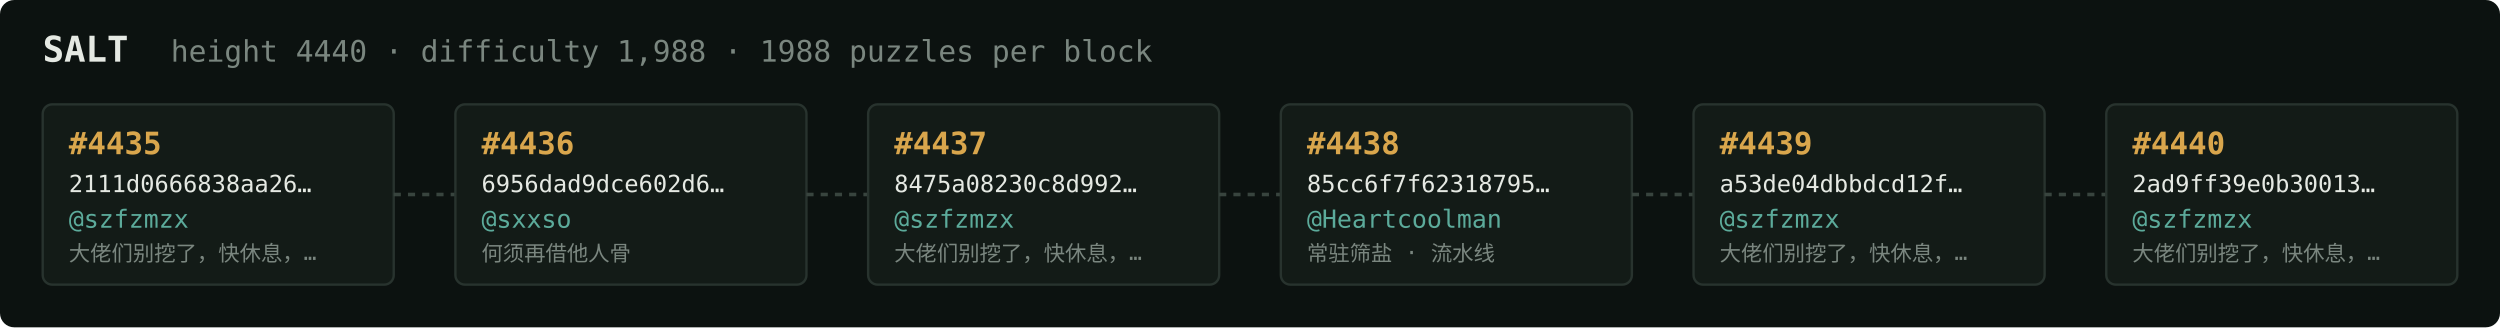
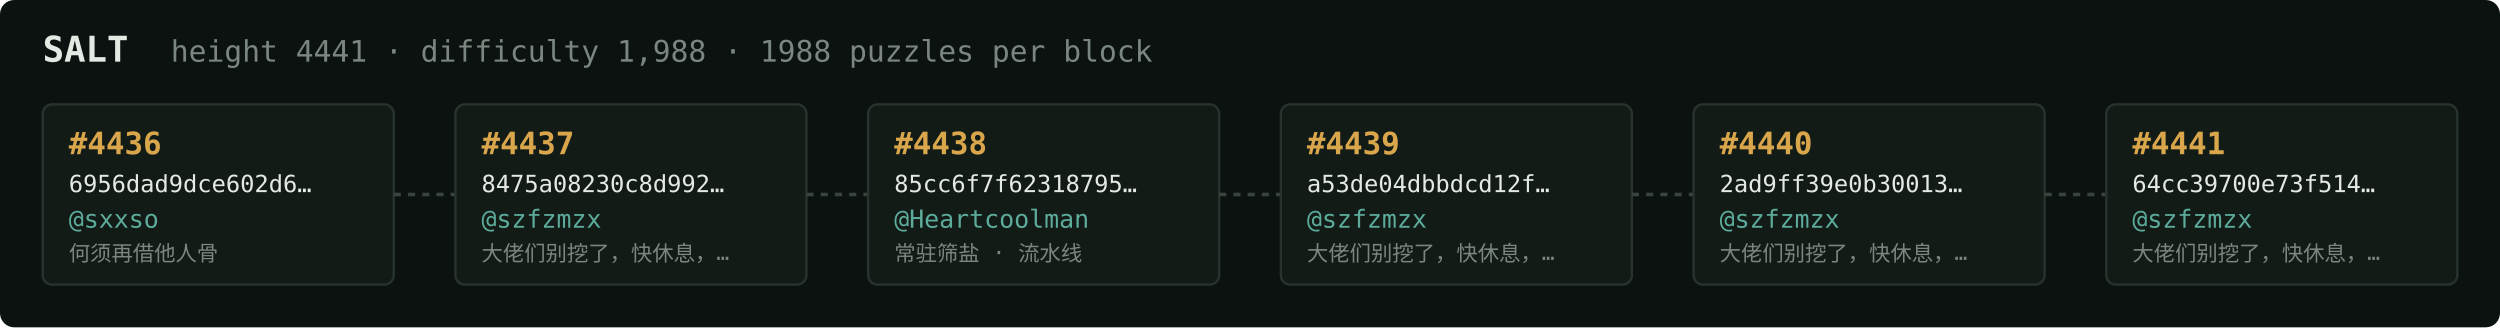
<svg xmlns="http://www.w3.org/2000/svg" width="1054" height="138" viewBox="0 0 1054 138" font-family="ui-monospace,SFMono-Regular,Menlo,monospace">
  <rect fill="#0c1210" width="1054" height="138" rx="6" />
  <text x="18" y="26" fill="#e5e9e3" font-size="15" font-weight="700">SALT</text>
-   <text x="72" y="26" fill="#7a867f" font-size="12.5">height 4440 · difficulty 1,988 · 1988 puzzles per block</text>
+   <text x="72" y="26" fill="#7a867f" font-size="12.5">height 4441 · difficulty 1,988 · 1988 puzzles per block</text>
  <rect x="18" y="44" width="148" height="76" rx="4" fill="#131b17" stroke="#28332e" stroke-width="1" />
-   <text x="29" y="65" fill="#d9a64c" font-size="13" font-weight="700">#4435</text>
-   <text x="29" y="81" fill="#e5e9e3" font-size="10">2111d0666838aa26…</text>
-   <text x="29" y="96" fill="#5cab9b" font-size="10.5">@szfzmzx</text>
-   <text x="29" y="110" fill="#7a867f" font-size="9">大佬们别挖了，快休息，…</text>
+   <text x="29" y="65" fill="#d9a64c" font-size="13" font-weight="700">#4436</text>
+   <text x="29" y="81" fill="#e5e9e3" font-size="10">6956dad9dce602d6…</text>
+   <text x="29" y="96" fill="#5cab9b" font-size="10.5">@sxxso</text>
+   <text x="29" y="110" fill="#7a867f" font-size="9">何须再借他人骨</text>
  <line x1="166" y1="82.0" x2="192" y2="82.0" stroke="#38443e" stroke-width="1.5" stroke-dasharray="3 3" />
  <rect x="192" y="44" width="148" height="76" rx="4" fill="#131b17" stroke="#28332e" stroke-width="1" />
-   <text x="203" y="65" fill="#d9a64c" font-size="13" font-weight="700">#4436</text>
-   <text x="203" y="81" fill="#e5e9e3" font-size="10">6956dad9dce602d6…</text>
-   <text x="203" y="96" fill="#5cab9b" font-size="10.5">@sxxso</text>
-   <text x="203" y="110" fill="#7a867f" font-size="9">何须再借他人骨</text>
+   <text x="203" y="65" fill="#d9a64c" font-size="13" font-weight="700">#4437</text>
+   <text x="203" y="81" fill="#e5e9e3" font-size="10">8475a08230c8d992…</text>
+   <text x="203" y="96" fill="#5cab9b" font-size="10.5">@szfzmzx</text>
+   <text x="203" y="110" fill="#7a867f" font-size="9">大佬们别挖了，快休息，…</text>
  <line x1="340" y1="82.0" x2="366" y2="82.0" stroke="#38443e" stroke-width="1.5" stroke-dasharray="3 3" />
  <rect x="366" y="44" width="148" height="76" rx="4" fill="#131b17" stroke="#28332e" stroke-width="1" />
-   <text x="377" y="65" fill="#d9a64c" font-size="13" font-weight="700">#4437</text>
-   <text x="377" y="81" fill="#e5e9e3" font-size="10">8475a08230c8d992…</text>
-   <text x="377" y="96" fill="#5cab9b" font-size="10.5">@szfzmzx</text>
-   <text x="377" y="110" fill="#7a867f" font-size="9">大佬们别挖了，快休息，…</text>
+   <text x="377" y="65" fill="#d9a64c" font-size="13" font-weight="700">#4438</text>
+   <text x="377" y="81" fill="#e5e9e3" font-size="10">85cc6f7f62318795…</text>
+   <text x="377" y="96" fill="#5cab9b" font-size="10.5">@Heartcoolman</text>
+   <text x="377" y="110" fill="#7a867f" font-size="9">常驻筛盐 · 流水线</text>
  <line x1="514" y1="82.0" x2="540" y2="82.0" stroke="#38443e" stroke-width="1.5" stroke-dasharray="3 3" />
  <rect x="540" y="44" width="148" height="76" rx="4" fill="#131b17" stroke="#28332e" stroke-width="1" />
-   <text x="551" y="65" fill="#d9a64c" font-size="13" font-weight="700">#4438</text>
-   <text x="551" y="81" fill="#e5e9e3" font-size="10">85cc6f7f62318795…</text>
-   <text x="551" y="96" fill="#5cab9b" font-size="10.5">@Heartcoolman</text>
-   <text x="551" y="110" fill="#7a867f" font-size="9">常驻筛盐 · 流水线</text>
+   <text x="551" y="65" fill="#d9a64c" font-size="13" font-weight="700">#4439</text>
+   <text x="551" y="81" fill="#e5e9e3" font-size="10">a53de04dbbdcd12f…</text>
+   <text x="551" y="96" fill="#5cab9b" font-size="10.5">@szfzmzx</text>
+   <text x="551" y="110" fill="#7a867f" font-size="9">大佬们别挖了，快休息，…</text>
  <line x1="688" y1="82.0" x2="714" y2="82.0" stroke="#38443e" stroke-width="1.5" stroke-dasharray="3 3" />
  <rect x="714" y="44" width="148" height="76" rx="4" fill="#131b17" stroke="#28332e" stroke-width="1" />
-   <text x="725" y="65" fill="#d9a64c" font-size="13" font-weight="700">#4439</text>
-   <text x="725" y="81" fill="#e5e9e3" font-size="10">a53de04dbbdcd12f…</text>
+   <text x="725" y="65" fill="#d9a64c" font-size="13" font-weight="700">#4440</text>
+   <text x="725" y="81" fill="#e5e9e3" font-size="10">2ad9ff39e0b30013…</text>
  <text x="725" y="96" fill="#5cab9b" font-size="10.5">@szfzmzx</text>
  <text x="725" y="110" fill="#7a867f" font-size="9">大佬们别挖了，快休息，…</text>
  <line x1="862" y1="82.0" x2="888" y2="82.0" stroke="#38443e" stroke-width="1.5" stroke-dasharray="3 3" />
  <rect x="888" y="44" width="148" height="76" rx="4" fill="#131b17" stroke="#28332e" stroke-width="1" />
-   <text x="899" y="65" fill="#d9a64c" font-size="13" font-weight="700">#4440</text>
-   <text x="899" y="81" fill="#e5e9e3" font-size="10">2ad9ff39e0b30013…</text>
+   <text x="899" y="65" fill="#d9a64c" font-size="13" font-weight="700">#4441</text>
+   <text x="899" y="81" fill="#e5e9e3" font-size="10">64cc39700e73f514…</text>
  <text x="899" y="96" fill="#5cab9b" font-size="10.5">@szfzmzx</text>
  <text x="899" y="110" fill="#7a867f" font-size="9">大佬们别挖了，快休息，…</text>
</svg>
